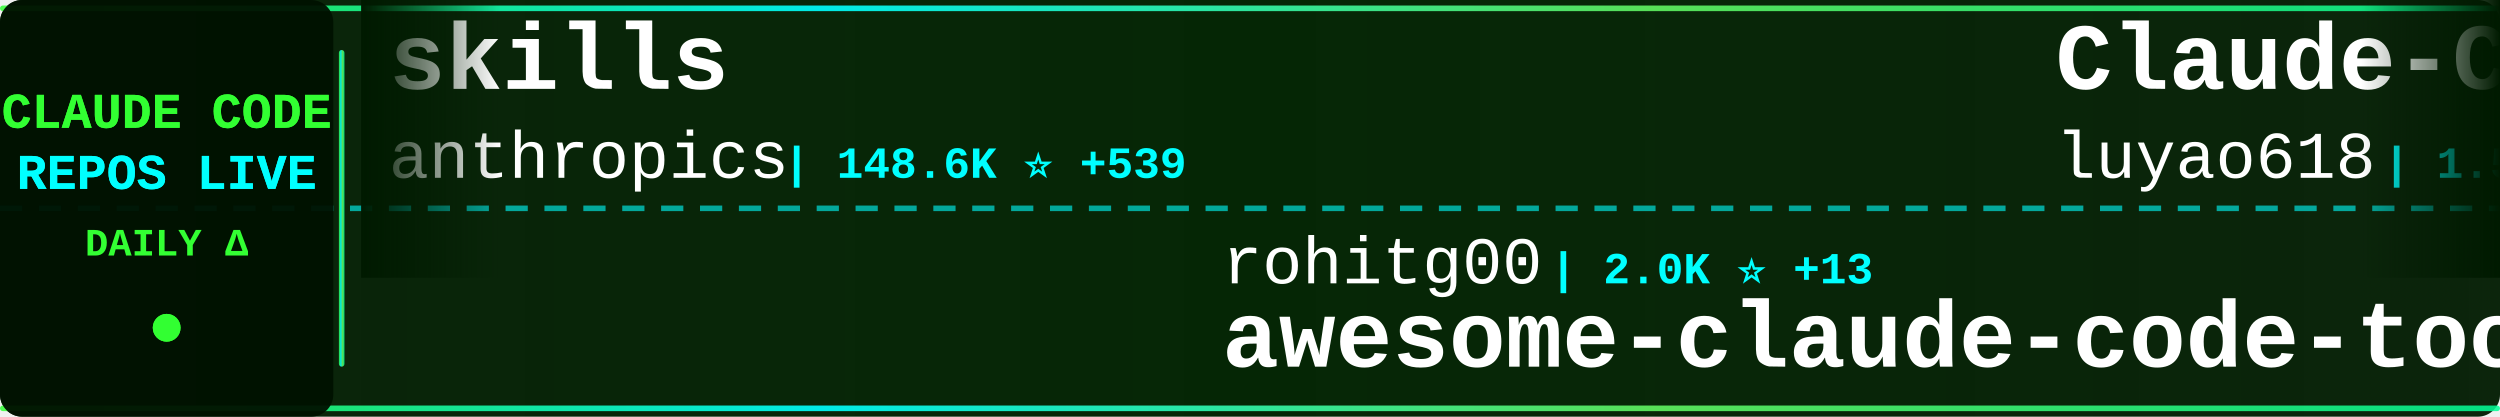
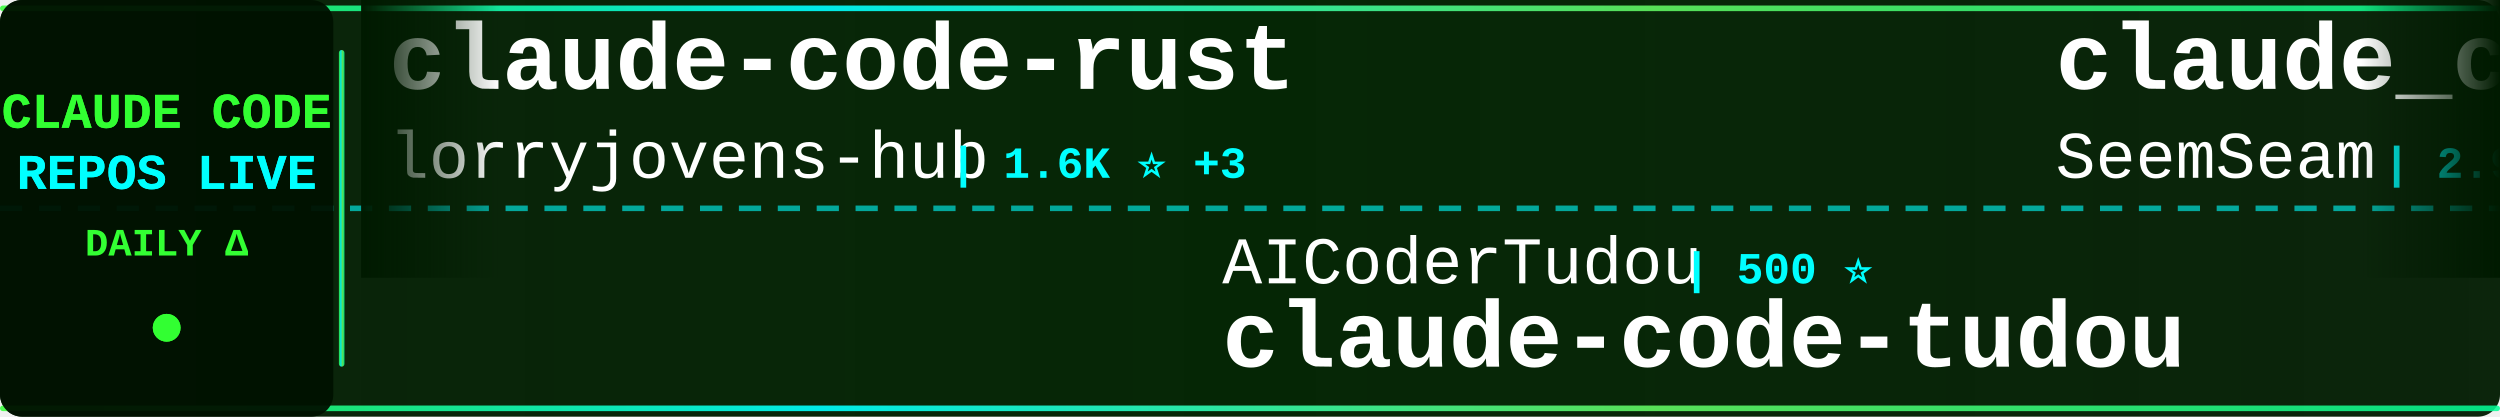
<svg xmlns="http://www.w3.org/2000/svg" width="900" height="150">
  <defs>
    <linearGradient id="tickerBg" x1="0%" y1="0%" x2="100%" y2="0%">
      <stop offset="0%" style="stop-color:#001a00;stop-opacity:0.95" />
      <stop offset="50%" style="stop-color:#002200;stop-opacity:0.98" />
      <stop offset="100%" style="stop-color:#001a00;stop-opacity:0.95" />
    </linearGradient>
    <linearGradient id="borderGrad" x1="0%" y1="0%" x2="100%" y2="0%">
      <stop offset="0%" style="stop-color:#33ff33;stop-opacity:0.85">
        <animate attributeName="stop-opacity" values="0.85;1;0.85" dur="2s" repeatCount="indefinite" />
      </stop>
      <stop offset="33%" style="stop-color:#00ffff;stop-opacity:0.9">
        <animate attributeName="stop-opacity" values="0.9;1;0.9" dur="2.2s" repeatCount="indefinite" />
      </stop>
      <stop offset="66%" style="stop-color:#66ff66;stop-opacity:0.85">
        <animate attributeName="stop-opacity" values="0.85;1;0.85" dur="1.8s" repeatCount="indefinite" />
      </stop>
      <stop offset="100%" style="stop-color:#00ff99;stop-opacity:0.85">
        <animate attributeName="stop-opacity" values="0.85;1;0.85" dur="2s" repeatCount="indefinite" />
      </stop>
    </linearGradient>
    <filter id="textGlow">
      <feGaussianBlur stdDeviation="0.1" result="coloredBlur" />
      <feMerge>
        <feMergeNode in="coloredBlur" />
        <feMergeNode in="SourceGraphic" />
      </feMerge>
    </filter>
    <filter id="metricGlow">
      <feGaussianBlur stdDeviation="0.2" result="coloredBlur" />
      <feMerge>
        <feMergeNode in="coloredBlur" />
        <feMergeNode in="SourceGraphic" />
      </feMerge>
    </filter>
    <linearGradient id="leftFade" x1="0%" y1="0%" x2="100%" y2="0%">
      <stop offset="0%" style="stop-color:#001a00;stop-opacity:1" />
      <stop offset="100%" style="stop-color:#001a00;stop-opacity:0" />
    </linearGradient>
    <linearGradient id="rightFade" x1="0%" y1="0%" x2="100%" y2="0%">
      <stop offset="0%" style="stop-color:#001a00;stop-opacity:0" />
      <stop offset="100%" style="stop-color:#001a00;stop-opacity:1" />
    </linearGradient>
  </defs>
  <rect width="900" height="150" fill="url(#tickerBg)" rx="8" />
  <rect x="0" y="2" width="900" height="2" fill="url(#borderGrad)" rx="1" />
  <rect x="0" y="146" width="900" height="2" fill="url(#borderGrad)" rx="1" />
  <line x1="0" y1="75" x2="900" y2="75" stroke="#00ffff" stroke-width="2" stroke-dasharray="8 6" opacity="0.6" />
  <rect x="0" y="0" width="120" height="150" fill="#001100" opacity="0.95" rx="8" />
  <text x="60" y="46" font-family="'Courier New', monospace" font-size="18" font-weight="bold" fill="#33ff33" text-anchor="middle" filter="url(#textGlow)">
    CLAUDE CODE
  </text>
  <text x="60" y="68" font-family="'Courier New', monospace" font-size="18" font-weight="bold" fill="#00ffff" text-anchor="middle" filter="url(#textGlow)">
    REPOS LIVE
  </text>
  <text x="60" y="92" font-family="'Courier New', monospace" font-size="14" font-weight="bold" fill="#33ff33" text-anchor="middle">
    DAILY Δ
  </text>
  <circle cx="60" cy="118" r="5" fill="#33ff33" filter="url(#metricGlow)">
    <animate attributeName="r" values="4;6;4" dur="1.5s" repeatCount="indefinite" />
    <animate attributeName="opacity" values="0.6;1;0.6" dur="1.5s" repeatCount="indefinite" />
  </circle>
  <rect x="122" y="18" width="2" height="114" fill="url(#borderGrad)" rx="1" />
  <clipPath id="tickerClip">
    <rect x="130" y="0" width="770" height="150" />
  </clipPath>
  <g clip-path="url(#tickerClip)">
    <g id="tickerItems">
      <animateTransform attributeName="transform" attributeType="XML" type="translate" from="0 0" to="-3000 0" dur="54s" repeatCount="indefinite" />
      <g transform="translate(0, 0)">
+         <text x="140" y="32" font-family="'Courier New', monospace" font-size="34" font-weight="bold" fill="#ffffff">claude-code-rust</text>
+         <text x="140" y="64" font-family="'Courier New', monospace" font-size="24" font-weight="normal" fill="#ffffff" opacity="1.0">lorryjovens-hub</text>
+         <text x="342" y="64" font-family="'Courier New', monospace" font-size="16" font-weight="bold" fill="#00ffff"> | 1.6K ⭐ +3</text>
+       </g>
+       <g transform="translate(300, 0)">
+         <text x="140" y="102" font-family="'Courier New', monospace" font-size="24" font-weight="normal" fill="#ffffff" opacity="1.0">AICoderTudou</text>
+         <text x="306" y="102" font-family="'Courier New', monospace" font-size="16" font-weight="bold" fill="#00ffff"> | 500 ⭐</text>
+         <text x="140" y="132" font-family="'Courier New', monospace" font-size="34" font-weight="bold" fill="#ffffff">claude-code-tudou</text>
+       </g>
+       <g transform="translate(600, 0)">
+         <text x="140" y="32" font-family="'Courier New', monospace" font-size="34" font-weight="bold" fill="#ffffff">claude_codex_bridge</text>
+         <text x="140" y="64" font-family="'Courier New', monospace" font-size="24" font-weight="normal" fill="#ffffff" opacity="1.0">SeemSeam</text>
+         <text x="258" y="64" font-family="'Courier New', monospace" font-size="16" font-weight="bold" fill="#00ffff"> | 2.9K ⭐ +13</text>
+       </g>
+       <g transform="translate(900, 0)">
+         <text x="140" y="102" font-family="'Courier New', monospace" font-size="24" font-weight="normal" fill="#ffffff" opacity="1.0">asgeirtj</text>
+         <text x="258" y="102" font-family="'Courier New', monospace" font-size="16" font-weight="bold" fill="#00ffff"> | 41.5K ⭐ +67</text>
+         <text x="140" y="132" font-family="'Courier New', monospace" font-size="34" font-weight="bold" fill="#ffffff">system_prompts_leaks</text>
+       </g>
+       <g transform="translate(1200, 0)">
+         <text x="140" y="32" font-family="'Courier New', monospace" font-size="34" font-weight="bold" fill="#ffffff">claude-code-rev</text>
+         <text x="140" y="64" font-family="'Courier New', monospace" font-size="24" font-weight="normal" fill="#ffffff" opacity="1.0">oboard</text>
+         <text x="234" y="64" font-family="'Courier New', monospace" font-size="16" font-weight="bold" fill="#00ffff"> | 3.2K ⭐ +6</text>
+       </g>
+       <g transform="translate(1500, 0)">
+         <text x="140" y="102" font-family="'Courier New', monospace" font-size="24" font-weight="normal" fill="#ffffff" opacity="1.0">diet103</text>
+         <text x="246" y="102" font-family="'Courier New', monospace" font-size="16" font-weight="bold" fill="#00ffff"> | 9.7K ⭐ +3</text>
+         <text x="140" y="132" font-family="'Courier New', monospace" font-size="34" font-weight="bold" fill="#ffffff">claude-code-infrastructu...</text>
+       </g>
+       <g transform="translate(1800, 0)">
        <text x="140" y="32" font-family="'Courier New', monospace" font-size="34" font-weight="bold" fill="#ffffff">skills</text>
        <text x="140" y="64" font-family="'Courier New', monospace" font-size="24" font-weight="normal" fill="#ffffff" opacity="1.0">anthropics</text>
-         <text x="282" y="64" font-family="'Courier New', monospace" font-size="16" font-weight="bold" fill="#00ffff"> | 148.6K ⭐ +539</text>
-       </g>
-       <g transform="translate(300, 0)">
-         <text x="140" y="102" font-family="'Courier New', monospace" font-size="24" font-weight="normal" fill="#ffffff" opacity="1.0">rohitg00</text>
-         <text x="258" y="102" font-family="'Courier New', monospace" font-size="16" font-weight="bold" fill="#00ffff"> | 2.0K ⭐ +13</text>
-         <text x="140" y="132" font-family="'Courier New', monospace" font-size="34" font-weight="bold" fill="#ffffff">awesome-claude-code-tool...</text>
-       </g>
-       <g transform="translate(600, 0)">
-         <text x="140" y="32" font-family="'Courier New', monospace" font-size="34" font-weight="bold" fill="#ffffff">Claude-Code-Source-Study</text>
-         <text x="140" y="64" font-family="'Courier New', monospace" font-size="24" font-weight="normal" fill="#ffffff" opacity="1.0">luyao618</text>
-         <text x="258" y="64" font-family="'Courier New', monospace" font-size="16" font-weight="bold" fill="#00ffff"> | 1.5K ⭐ +5</text>
-       </g>
-       <g transform="translate(900, 0)">
-         <text x="140" y="102" font-family="'Courier New', monospace" font-size="24" font-weight="normal" fill="#ffffff" opacity="1.0">huangjia2019</text>
-         <text x="306" y="102" font-family="'Courier New', monospace" font-size="16" font-weight="bold" fill="#00ffff"> | 807 ⭐ +9</text>
-         <text x="140" y="132" font-family="'Courier New', monospace" font-size="34" font-weight="bold" fill="#ffffff">claude-code-engineering</text>
-       </g>
-       <g transform="translate(1200, 0)">
-         <text x="140" y="32" font-family="'Courier New', monospace" font-size="34" font-weight="bold" fill="#ffffff">claude-code-pm-course</text>
-         <text x="140" y="64" font-family="'Courier New', monospace" font-size="24" font-weight="normal" fill="#ffffff" opacity="1.0">carlvellotti</text>
-         <text x="306" y="64" font-family="'Courier New', monospace" font-size="16" font-weight="bold" fill="#00ffff"> | 2.1K ⭐ +1</text>
-       </g>
-       <g transform="translate(1500, 0)">
-         <text x="140" y="102" font-family="'Courier New', monospace" font-size="24" font-weight="normal" fill="#ffffff" opacity="1.0">KPR111</text>
-         <text x="234" y="102" font-family="'Courier New', monospace" font-size="16" font-weight="bold" fill="#00ffff"> | 18 ⭐</text>
-         <text x="140" y="132" font-family="'Courier New', monospace" font-size="34" font-weight="bold" fill="#ffffff">Claude-Code</text>
-       </g>
-       <g transform="translate(1800, 0)">
-         <text x="140" y="32" font-family="'Courier New', monospace" font-size="34" font-weight="bold" fill="#ffffff">pi-vs-claude-code</text>
-         <text x="140" y="64" font-family="'Courier New', monospace" font-size="24" font-weight="normal" fill="#ffffff" opacity="1.0">disler</text>
-         <text x="234" y="64" font-family="'Courier New', monospace" font-size="16" font-weight="bold" fill="#00ffff"> | 1.4K ⭐ +5</text>
+         <text x="282" y="64" font-family="'Courier New', monospace" font-size="16" font-weight="bold" fill="#00ffff"> | 148.7K ⭐ +480</text>
      </g>
      <g transform="translate(2100, 0)">
-         <text x="140" y="102" font-family="'Courier New', monospace" font-size="24" font-weight="normal" fill="#ffffff" opacity="1.0">xorespesp</text>
-         <text x="270" y="102" font-family="'Courier New', monospace" font-size="16" font-weight="bold" fill="#00ffff"> | 225 ⭐</text>
+         <text x="140" y="102" font-family="'Courier New', monospace" font-size="24" font-weight="normal" fill="#ffffff" opacity="1.0">claude-code-best</text>
+         <text x="354" y="102" font-family="'Courier New', monospace" font-size="16" font-weight="bold" fill="#00ffff"> | 19.8K ⭐ +61</text>
        <text x="140" y="132" font-family="'Courier New', monospace" font-size="34" font-weight="bold" fill="#ffffff">claude-code</text>
      </g>
      <g transform="translate(2400, 0)">
-         <text x="140" y="32" font-family="'Courier New', monospace" font-size="34" font-weight="bold" fill="#ffffff">claude-code</text>
-         <text x="140" y="64" font-family="'Courier New', monospace" font-size="24" font-weight="normal" fill="#ffffff" opacity="1.0">T-Lab-CUHKSZ</text>
-         <text x="306" y="64" font-family="'Courier New', monospace" font-size="16" font-weight="bold" fill="#00ffff"> | 317 ⭐</text>
+         <text x="140" y="32" font-family="'Courier New', monospace" font-size="34" font-weight="bold" fill="#ffffff">claude-code-harness</text>
+         <text x="140" y="64" font-family="'Courier New', monospace" font-size="24" font-weight="normal" fill="#ffffff" opacity="1.0">Chachamaru127</text>
+         <text x="318" y="64" font-family="'Courier New', monospace" font-size="16" font-weight="bold" fill="#00ffff"> | 2.7K ⭐ +14</text>
      </g>
      <g transform="translate(2700, 0)">
-         <text x="140" y="102" font-family="'Courier New', monospace" font-size="24" font-weight="normal" fill="#ffffff" opacity="1.0">affaan-m</text>
-         <text x="258" y="102" font-family="'Courier New', monospace" font-size="16" font-weight="bold" fill="#00ffff"> | 211.9K ⭐ +1.1K</text>
-         <text x="140" y="132" font-family="'Courier New', monospace" font-size="34" font-weight="bold" fill="#ffffff">ECC</text>
+         <text x="140" y="102" font-family="'Courier New', monospace" font-size="24" font-weight="normal" fill="#ffffff" opacity="1.0">LING71671</text>
+         <text x="270" y="102" font-family="'Courier New', monospace" font-size="16" font-weight="bold" fill="#00ffff"> | 877 ⭐ +1</text>
+         <text x="140" y="132" font-family="'Courier New', monospace" font-size="34" font-weight="bold" fill="#ffffff">Open-ClaudeCode</text>
      </g>
      <g transform="translate(3000, 0)">
-         <text x="140" y="32" font-family="'Courier New', monospace" font-size="34" font-weight="bold" fill="#ffffff">skills</text>
-         <text x="140" y="64" font-family="'Courier New', monospace" font-size="24" font-weight="normal" fill="#ffffff" opacity="1.0">anthropics</text>
-         <text x="282" y="64" font-family="'Courier New', monospace" font-size="16" font-weight="bold" fill="#00ffff"> | 148.6K ⭐ +539</text>
+         <text x="140" y="32" font-family="'Courier New', monospace" font-size="34" font-weight="bold" fill="#ffffff">claude-code-rust</text>
+         <text x="140" y="64" font-family="'Courier New', monospace" font-size="24" font-weight="normal" fill="#ffffff" opacity="1.0">lorryjovens-hub</text>
+         <text x="342" y="64" font-family="'Courier New', monospace" font-size="16" font-weight="bold" fill="#00ffff"> | 1.6K ⭐ +3</text>
      </g>
      <g transform="translate(3300, 0)">
-         <text x="140" y="102" font-family="'Courier New', monospace" font-size="24" font-weight="normal" fill="#ffffff" opacity="1.0">rohitg00</text>
-         <text x="258" y="102" font-family="'Courier New', monospace" font-size="16" font-weight="bold" fill="#00ffff"> | 2.0K ⭐ +13</text>
-         <text x="140" y="132" font-family="'Courier New', monospace" font-size="34" font-weight="bold" fill="#ffffff">awesome-claude-code-tool...</text>
+         <text x="140" y="102" font-family="'Courier New', monospace" font-size="24" font-weight="normal" fill="#ffffff" opacity="1.0">AICoderTudou</text>
+         <text x="306" y="102" font-family="'Courier New', monospace" font-size="16" font-weight="bold" fill="#00ffff"> | 500 ⭐</text>
+         <text x="140" y="132" font-family="'Courier New', monospace" font-size="34" font-weight="bold" fill="#ffffff">claude-code-tudou</text>
      </g>
      <g transform="translate(3600, 0)">
-         <text x="140" y="32" font-family="'Courier New', monospace" font-size="34" font-weight="bold" fill="#ffffff">Claude-Code-Source-Study</text>
-         <text x="140" y="64" font-family="'Courier New', monospace" font-size="24" font-weight="normal" fill="#ffffff" opacity="1.0">luyao618</text>
-         <text x="258" y="64" font-family="'Courier New', monospace" font-size="16" font-weight="bold" fill="#00ffff"> | 1.5K ⭐ +5</text>
+         <text x="140" y="32" font-family="'Courier New', monospace" font-size="34" font-weight="bold" fill="#ffffff">claude_codex_bridge</text>
+         <text x="140" y="64" font-family="'Courier New', monospace" font-size="24" font-weight="normal" fill="#ffffff" opacity="1.0">SeemSeam</text>
+         <text x="258" y="64" font-family="'Courier New', monospace" font-size="16" font-weight="bold" fill="#00ffff"> | 2.9K ⭐ +13</text>
      </g>
      <g transform="translate(3900, 0)">
-         <text x="140" y="102" font-family="'Courier New', monospace" font-size="24" font-weight="normal" fill="#ffffff" opacity="1.0">huangjia2019</text>
-         <text x="306" y="102" font-family="'Courier New', monospace" font-size="16" font-weight="bold" fill="#00ffff"> | 807 ⭐ +9</text>
-         <text x="140" y="132" font-family="'Courier New', monospace" font-size="34" font-weight="bold" fill="#ffffff">claude-code-engineering</text>
+         <text x="140" y="102" font-family="'Courier New', monospace" font-size="24" font-weight="normal" fill="#ffffff" opacity="1.0">asgeirtj</text>
+         <text x="258" y="102" font-family="'Courier New', monospace" font-size="16" font-weight="bold" fill="#00ffff"> | 41.5K ⭐ +67</text>
+         <text x="140" y="132" font-family="'Courier New', monospace" font-size="34" font-weight="bold" fill="#ffffff">system_prompts_leaks</text>
      </g>
    </g>
  </g>
  <rect x="130" y="0" width="50" height="100" fill="url(#leftFade)" />
  <rect x="850" y="0" width="50" height="100" fill="url(#rightFade)" />
</svg>
